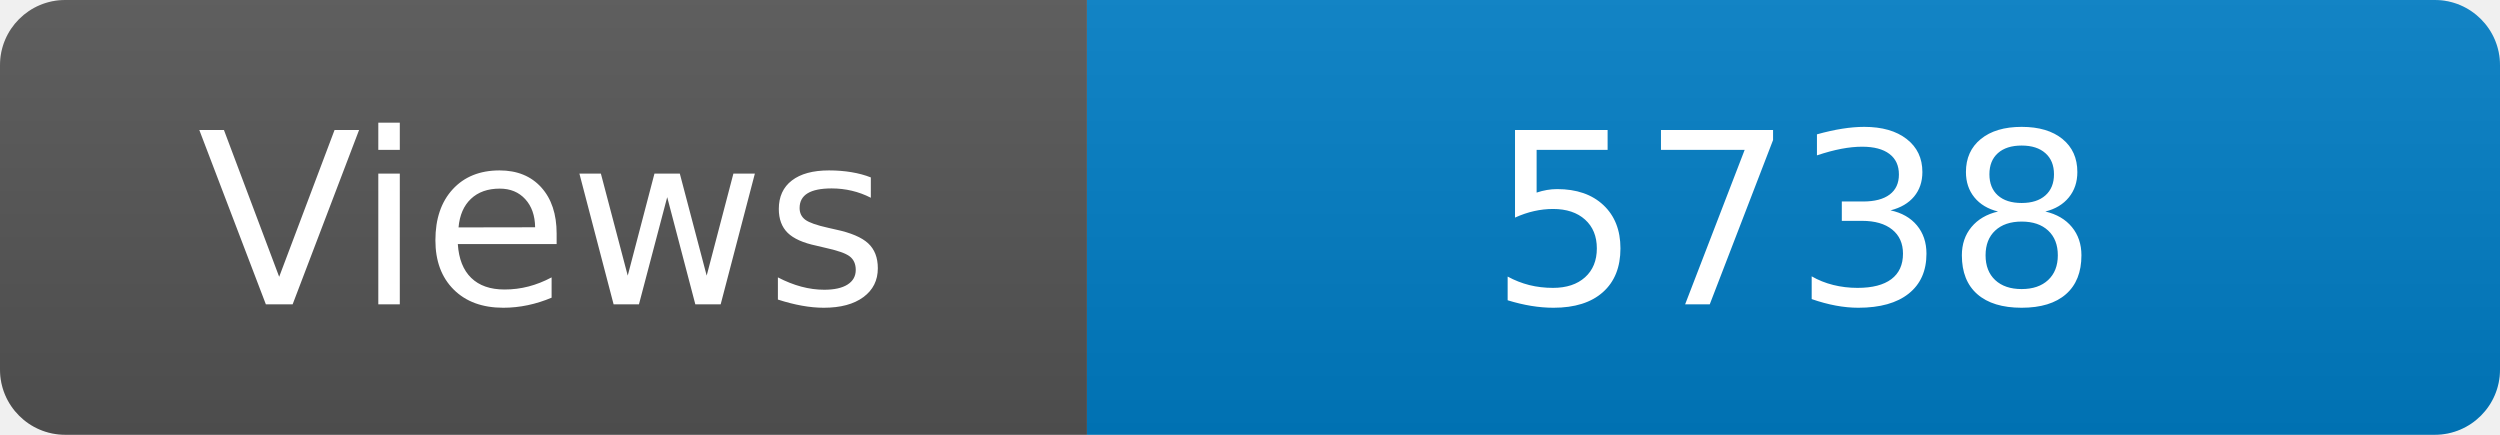
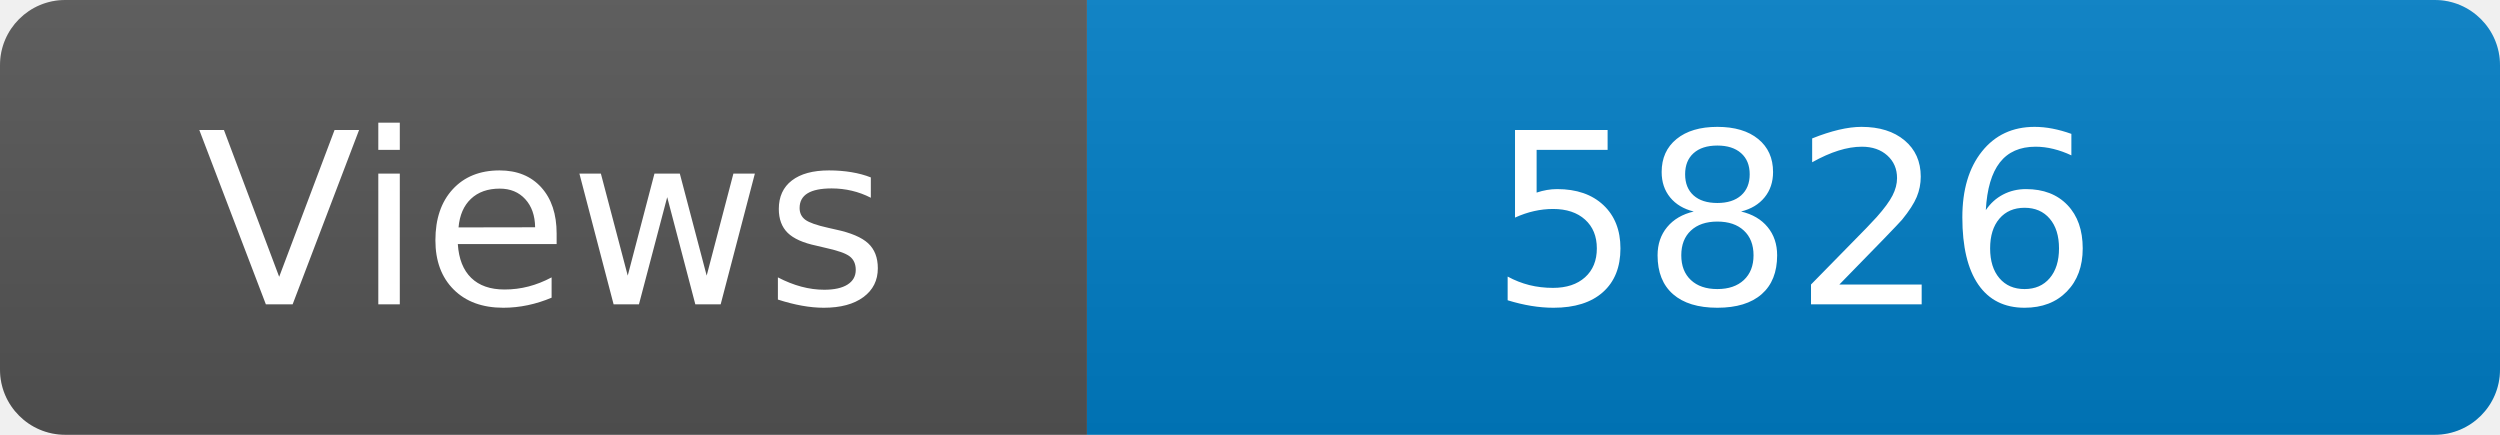
<svg xmlns="http://www.w3.org/2000/svg" width="115" height="20" role="img" aria-label="Maintained?: yes">
  <linearGradient id="s" x2="0" y2="100%">
    <stop offset="0" stop-color="#bbb" stop-opacity=".1" />
    <stop offset="1" stop-opacity=".1" />
  </linearGradient>
  <clipPath id="r">
    <rect width="115" height="20" rx="3" fill="#fff" />
  </clipPath>
  <g clip-path="url(#r)">
    <rect width="50" height="20" fill="#555" />
    <rect x="50" width="160" height="20" fill="#007ec6" />
    <rect width="115" height="20" fill="url(#s)" />
  </g>
  <g fill="#fff" text-anchor="middle" font-family="Verdana,Geneva,DejaVu Sans,sans-serif" font-size="110">
    <text x="250" y="140" transform="scale(.1)" fill="#fff">Views</text>
-     <text x="825" y="140" transform="scale(.1)" fill="#fff">5738</text>
+     <text x="825" y="140" transform="scale(.1)" fill="#fff">5826</text>
  </g>
</svg>
